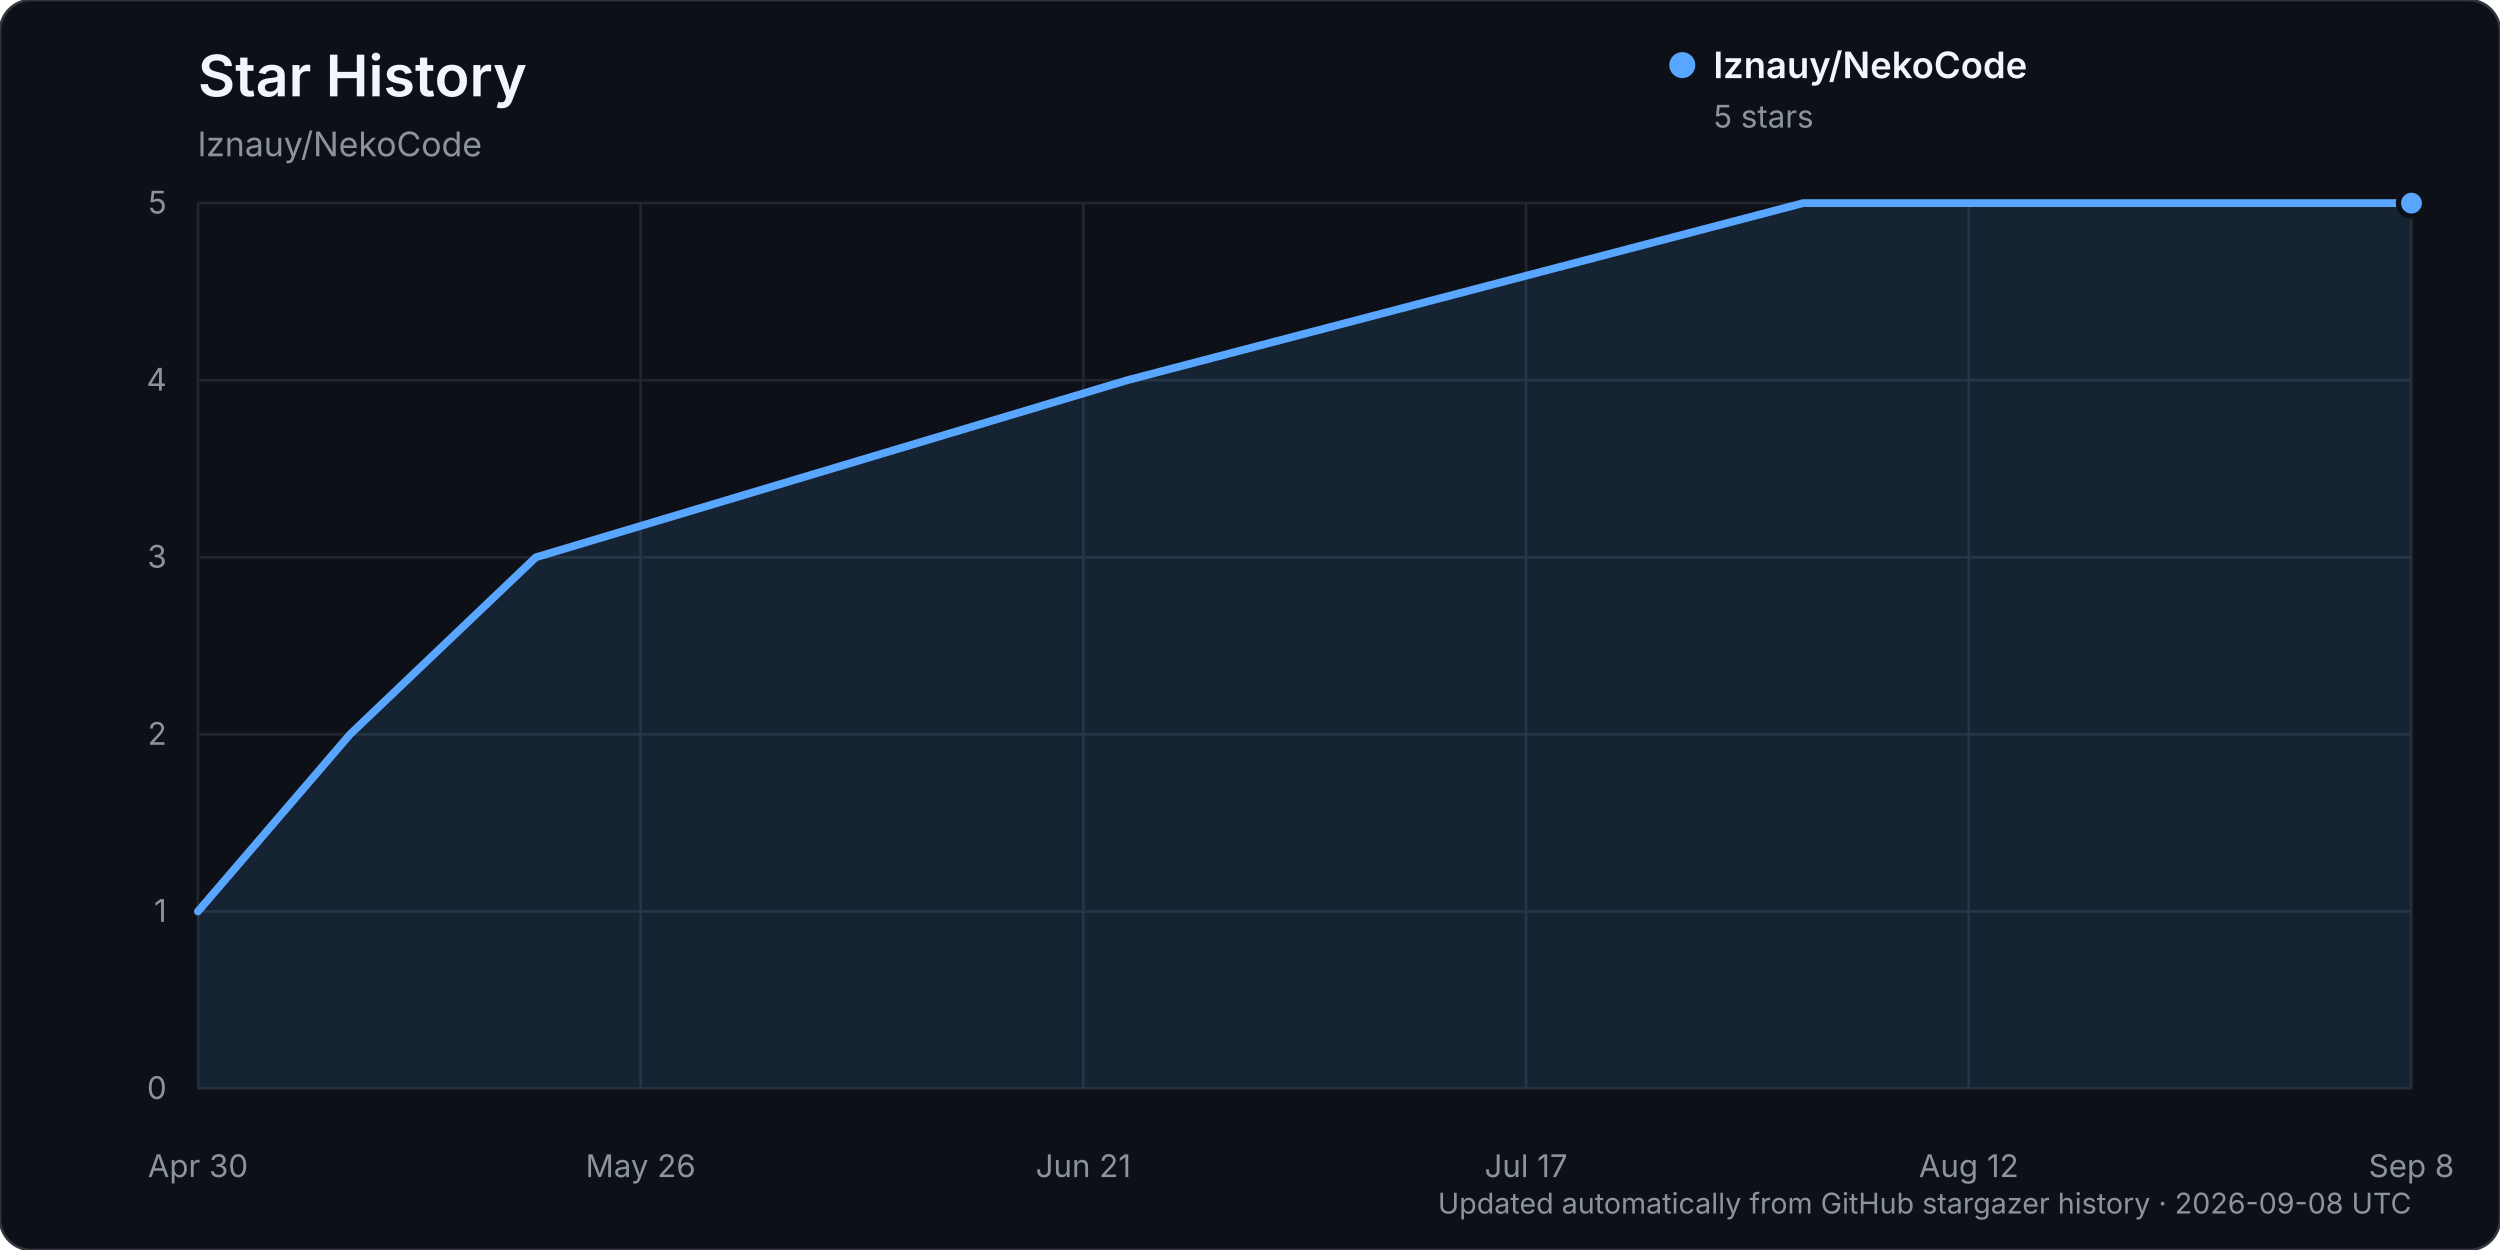
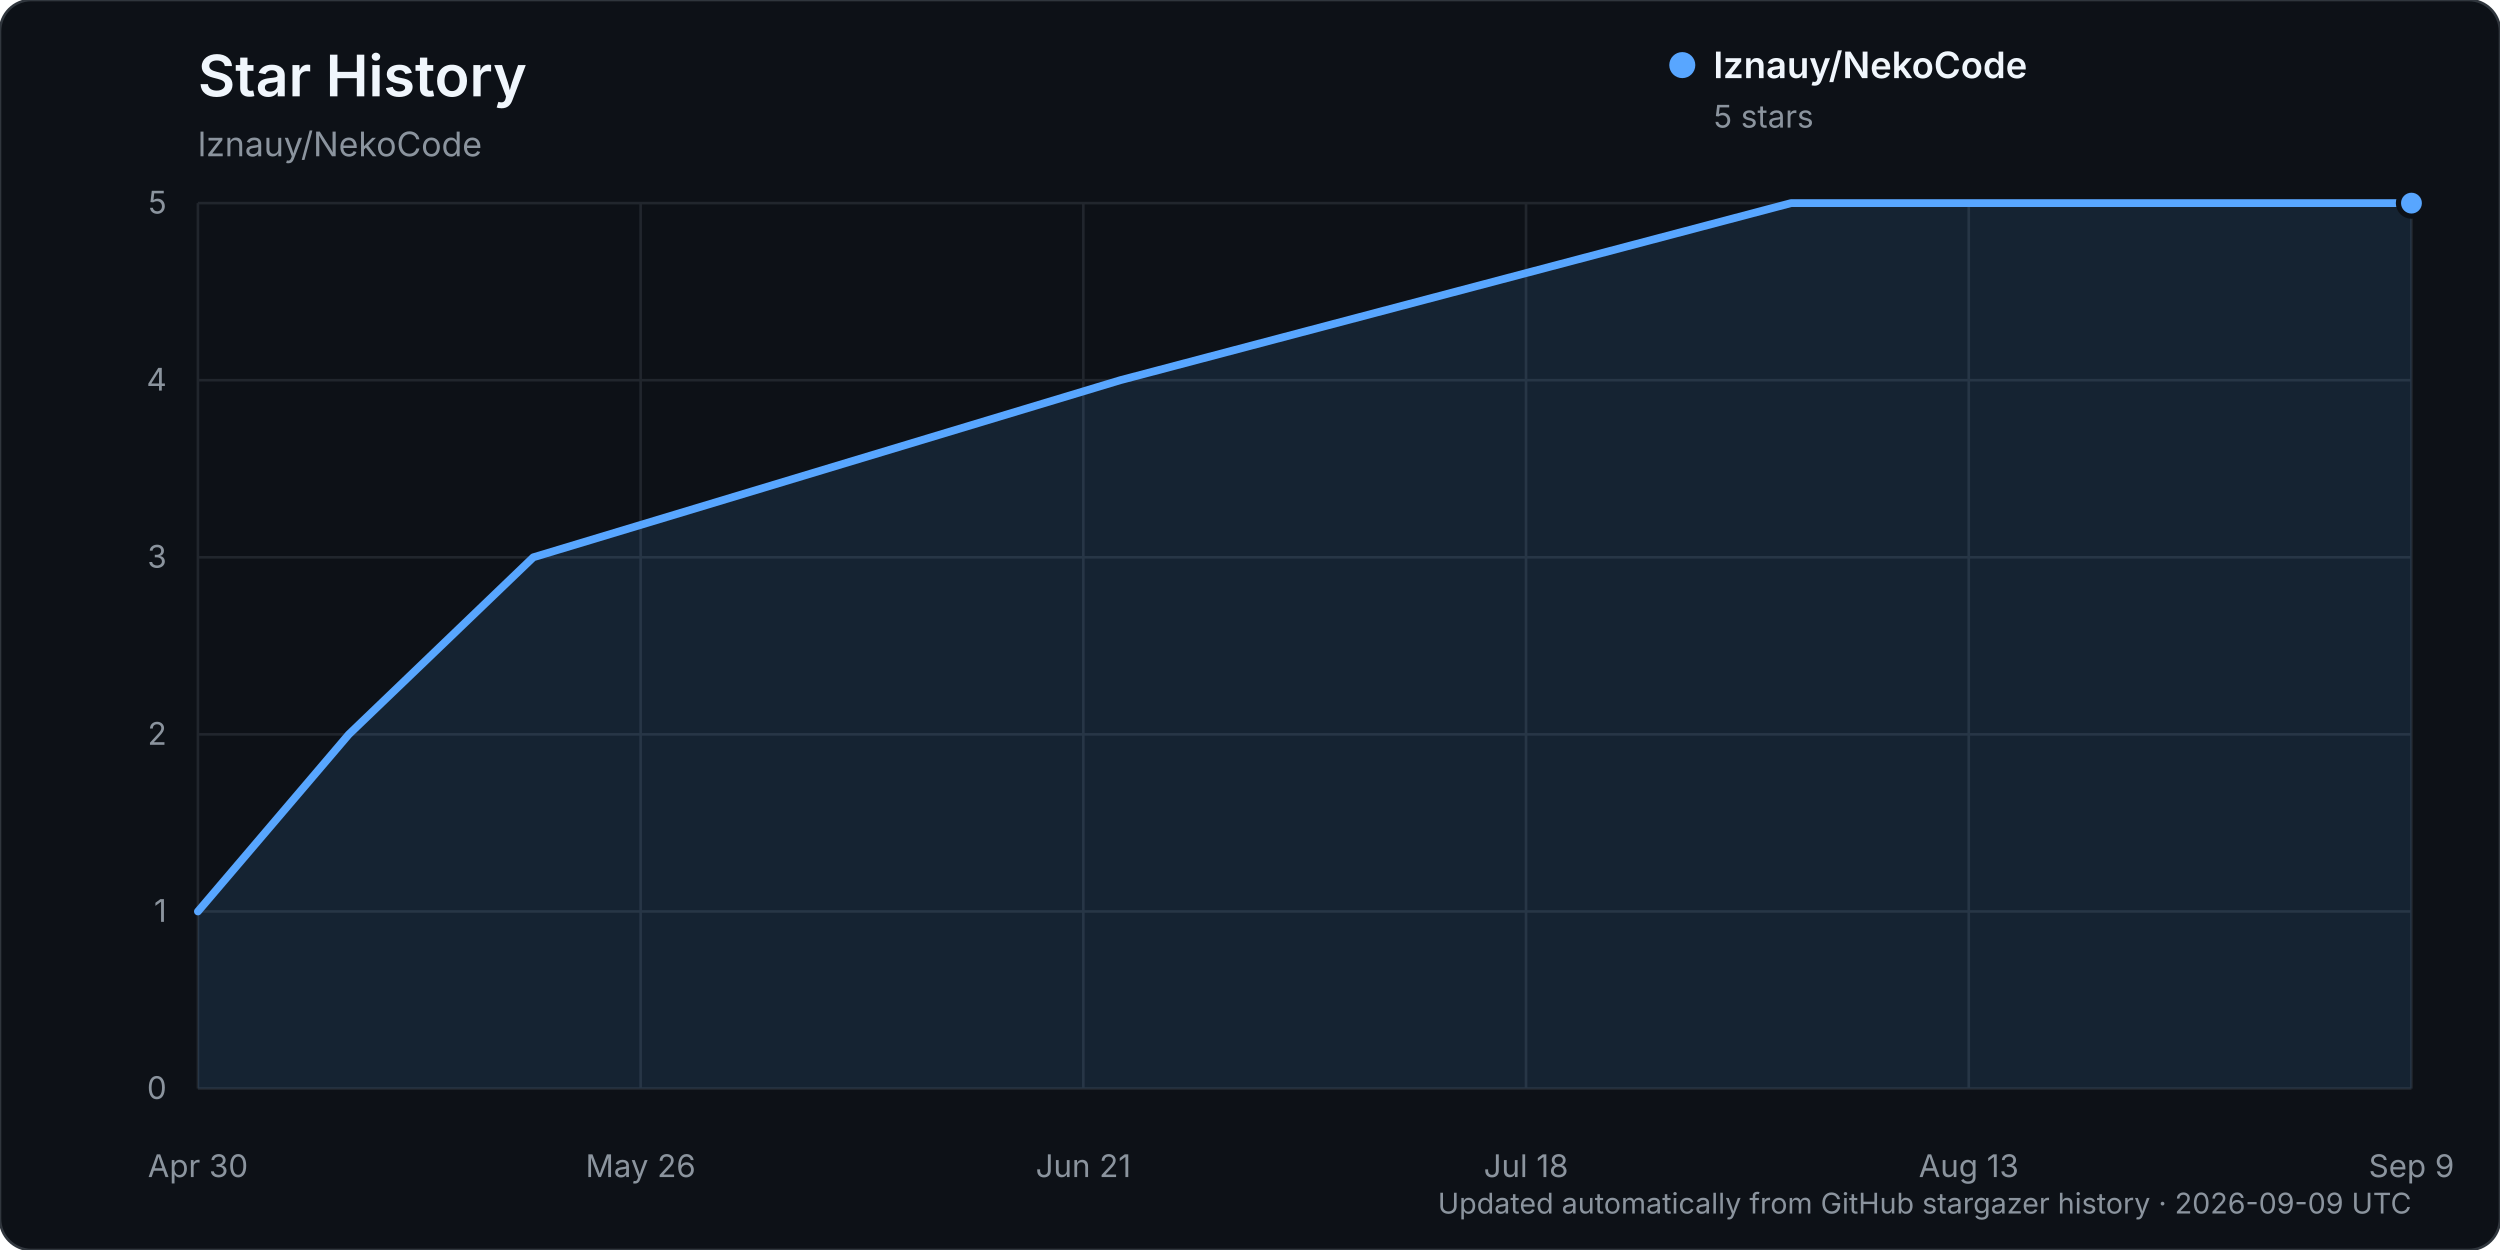
<svg xmlns="http://www.w3.org/2000/svg" width="960" height="480" viewBox="0 0 960 480" role="img" aria-labelledby="title description">
  <rect width="960" height="480" rx="12" fill="#0d1117" stroke="#30363d" />
  <text x="76" y="37" fill="#f0f6fc" font-family="-apple-system, BlinkMacSystemFont, 'Segoe UI', sans-serif" font-size="22" font-weight="600">Star History</text>
  <text x="76" y="60" fill="#8b949e" font-family="-apple-system, BlinkMacSystemFont, 'Segoe UI', sans-serif" font-size="13">lznauy/NekoCode</text>
  <g font-family="-apple-system, BlinkMacSystemFont, 'Segoe UI', sans-serif">
    <line x1="76" y1="418.00" x2="926" y2="418.00" stroke="#21262d" stroke-width="1" />
    <text x="64" y="422.00" text-anchor="end" fill="#8b949e" font-size="12">0</text>
    <line x1="76" y1="350.00" x2="926" y2="350.00" stroke="#21262d" stroke-width="1" />
    <text x="64" y="354.00" text-anchor="end" fill="#8b949e" font-size="12">1</text>
    <line x1="76" y1="282.00" x2="926" y2="282.00" stroke="#21262d" stroke-width="1" />
    <text x="64" y="286.00" text-anchor="end" fill="#8b949e" font-size="12">2</text>
    <line x1="76" y1="214.00" x2="926" y2="214.00" stroke="#21262d" stroke-width="1" />
    <text x="64" y="218.00" text-anchor="end" fill="#8b949e" font-size="12">3</text>
    <line x1="76" y1="146.00" x2="926" y2="146.00" stroke="#21262d" stroke-width="1" />
    <text x="64" y="150.00" text-anchor="end" fill="#8b949e" font-size="12">4</text>
    <line x1="76" y1="78.00" x2="926" y2="78.00" stroke="#21262d" stroke-width="1" />
    <text x="64" y="82.00" text-anchor="end" fill="#8b949e" font-size="12">5</text>
    <line x1="76.00" y1="78" x2="76.00" y2="418" stroke="#21262d" stroke-width="1" />
    <text x="76.00" y="452" text-anchor="middle" fill="#8b949e" font-size="12">Apr 30</text>
    <line x1="246.00" y1="78" x2="246.00" y2="418" stroke="#21262d" stroke-width="1" />
    <text x="246.00" y="452" text-anchor="middle" fill="#8b949e" font-size="12">May 26</text>
    <line x1="416.00" y1="78" x2="416.00" y2="418" stroke="#21262d" stroke-width="1" />
    <text x="416.00" y="452" text-anchor="middle" fill="#8b949e" font-size="12">Jun 21</text>
    <line x1="586.00" y1="78" x2="586.00" y2="418" stroke="#21262d" stroke-width="1" />
-     <text x="586.00" y="452" text-anchor="middle" fill="#8b949e" font-size="12">Jul 17</text>
+     <text x="586.00" y="452" text-anchor="middle" fill="#8b949e" font-size="12">Jul 18</text>
    <line x1="756.00" y1="78" x2="756.00" y2="418" stroke="#21262d" stroke-width="1" />
-     <text x="756.00" y="452" text-anchor="middle" fill="#8b949e" font-size="12">Aug 12</text>
+     <text x="756.00" y="452" text-anchor="middle" fill="#8b949e" font-size="12">Aug 13</text>
    <line x1="926.00" y1="78" x2="926.00" y2="418" stroke="#21262d" stroke-width="1" />
-     <text x="926.00" y="452" text-anchor="middle" fill="#8b949e" font-size="12">Sep 8</text>
-     <path d="M76.00,350.00 L134.40,282.00 L205.77,214.00 L432.87,146.00 L692.41,78.00 L926.00,78.00 L926.00,418.00 L76.00,418.00 Z" fill="#58a6ff" opacity="0.12" />
-     <path d="M76.00,350.00 L134.40,282.00 L205.77,214.00 L432.87,146.00 L692.41,78.00 L926.00,78.00" fill="none" stroke="#58a6ff" stroke-width="3" stroke-linecap="round" stroke-linejoin="round" />
+     <text x="926.00" y="452" text-anchor="middle" fill="#8b949e" font-size="12">Sep 9</text>
+     <path d="M76.00,350.00 L133.95,282.00 L204.79,214.00 L430.17,146.00 L687.74,78.00 L926.00,78.00 L926.00,418.00 L76.00,418.00 Z" fill="#58a6ff" opacity="0.12" />
+     <path d="M76.00,350.00 L133.95,282.00 L204.79,214.00 L430.17,146.00 L687.74,78.00 L926.00,78.00" fill="none" stroke="#58a6ff" stroke-width="3" stroke-linecap="round" stroke-linejoin="round" />
    <circle cx="926.00" cy="78.00" r="5" fill="#58a6ff" stroke="#0d1117" stroke-width="2" />
    <g transform="translate(646, 25)">
      <circle cx="0" cy="0" r="5" fill="#58a6ff" />
      <text x="12" y="5" fill="#f0f6fc" font-size="14" font-weight="600">lznauy/NekoCode</text>
      <text x="12" y="24" fill="#8b949e" font-size="12">5 stars</text>
    </g>
-     <text x="926" y="466" text-anchor="end" fill="#8b949e" font-size="11">Updated automatically from GitHub stargazer history · 2026-09-08 UTC</text>
+     <text x="926" y="466" text-anchor="end" fill="#8b949e" font-size="11">Updated automatically from GitHub stargazer history · 2026-09-09 UTC</text>
  </g>
</svg>
